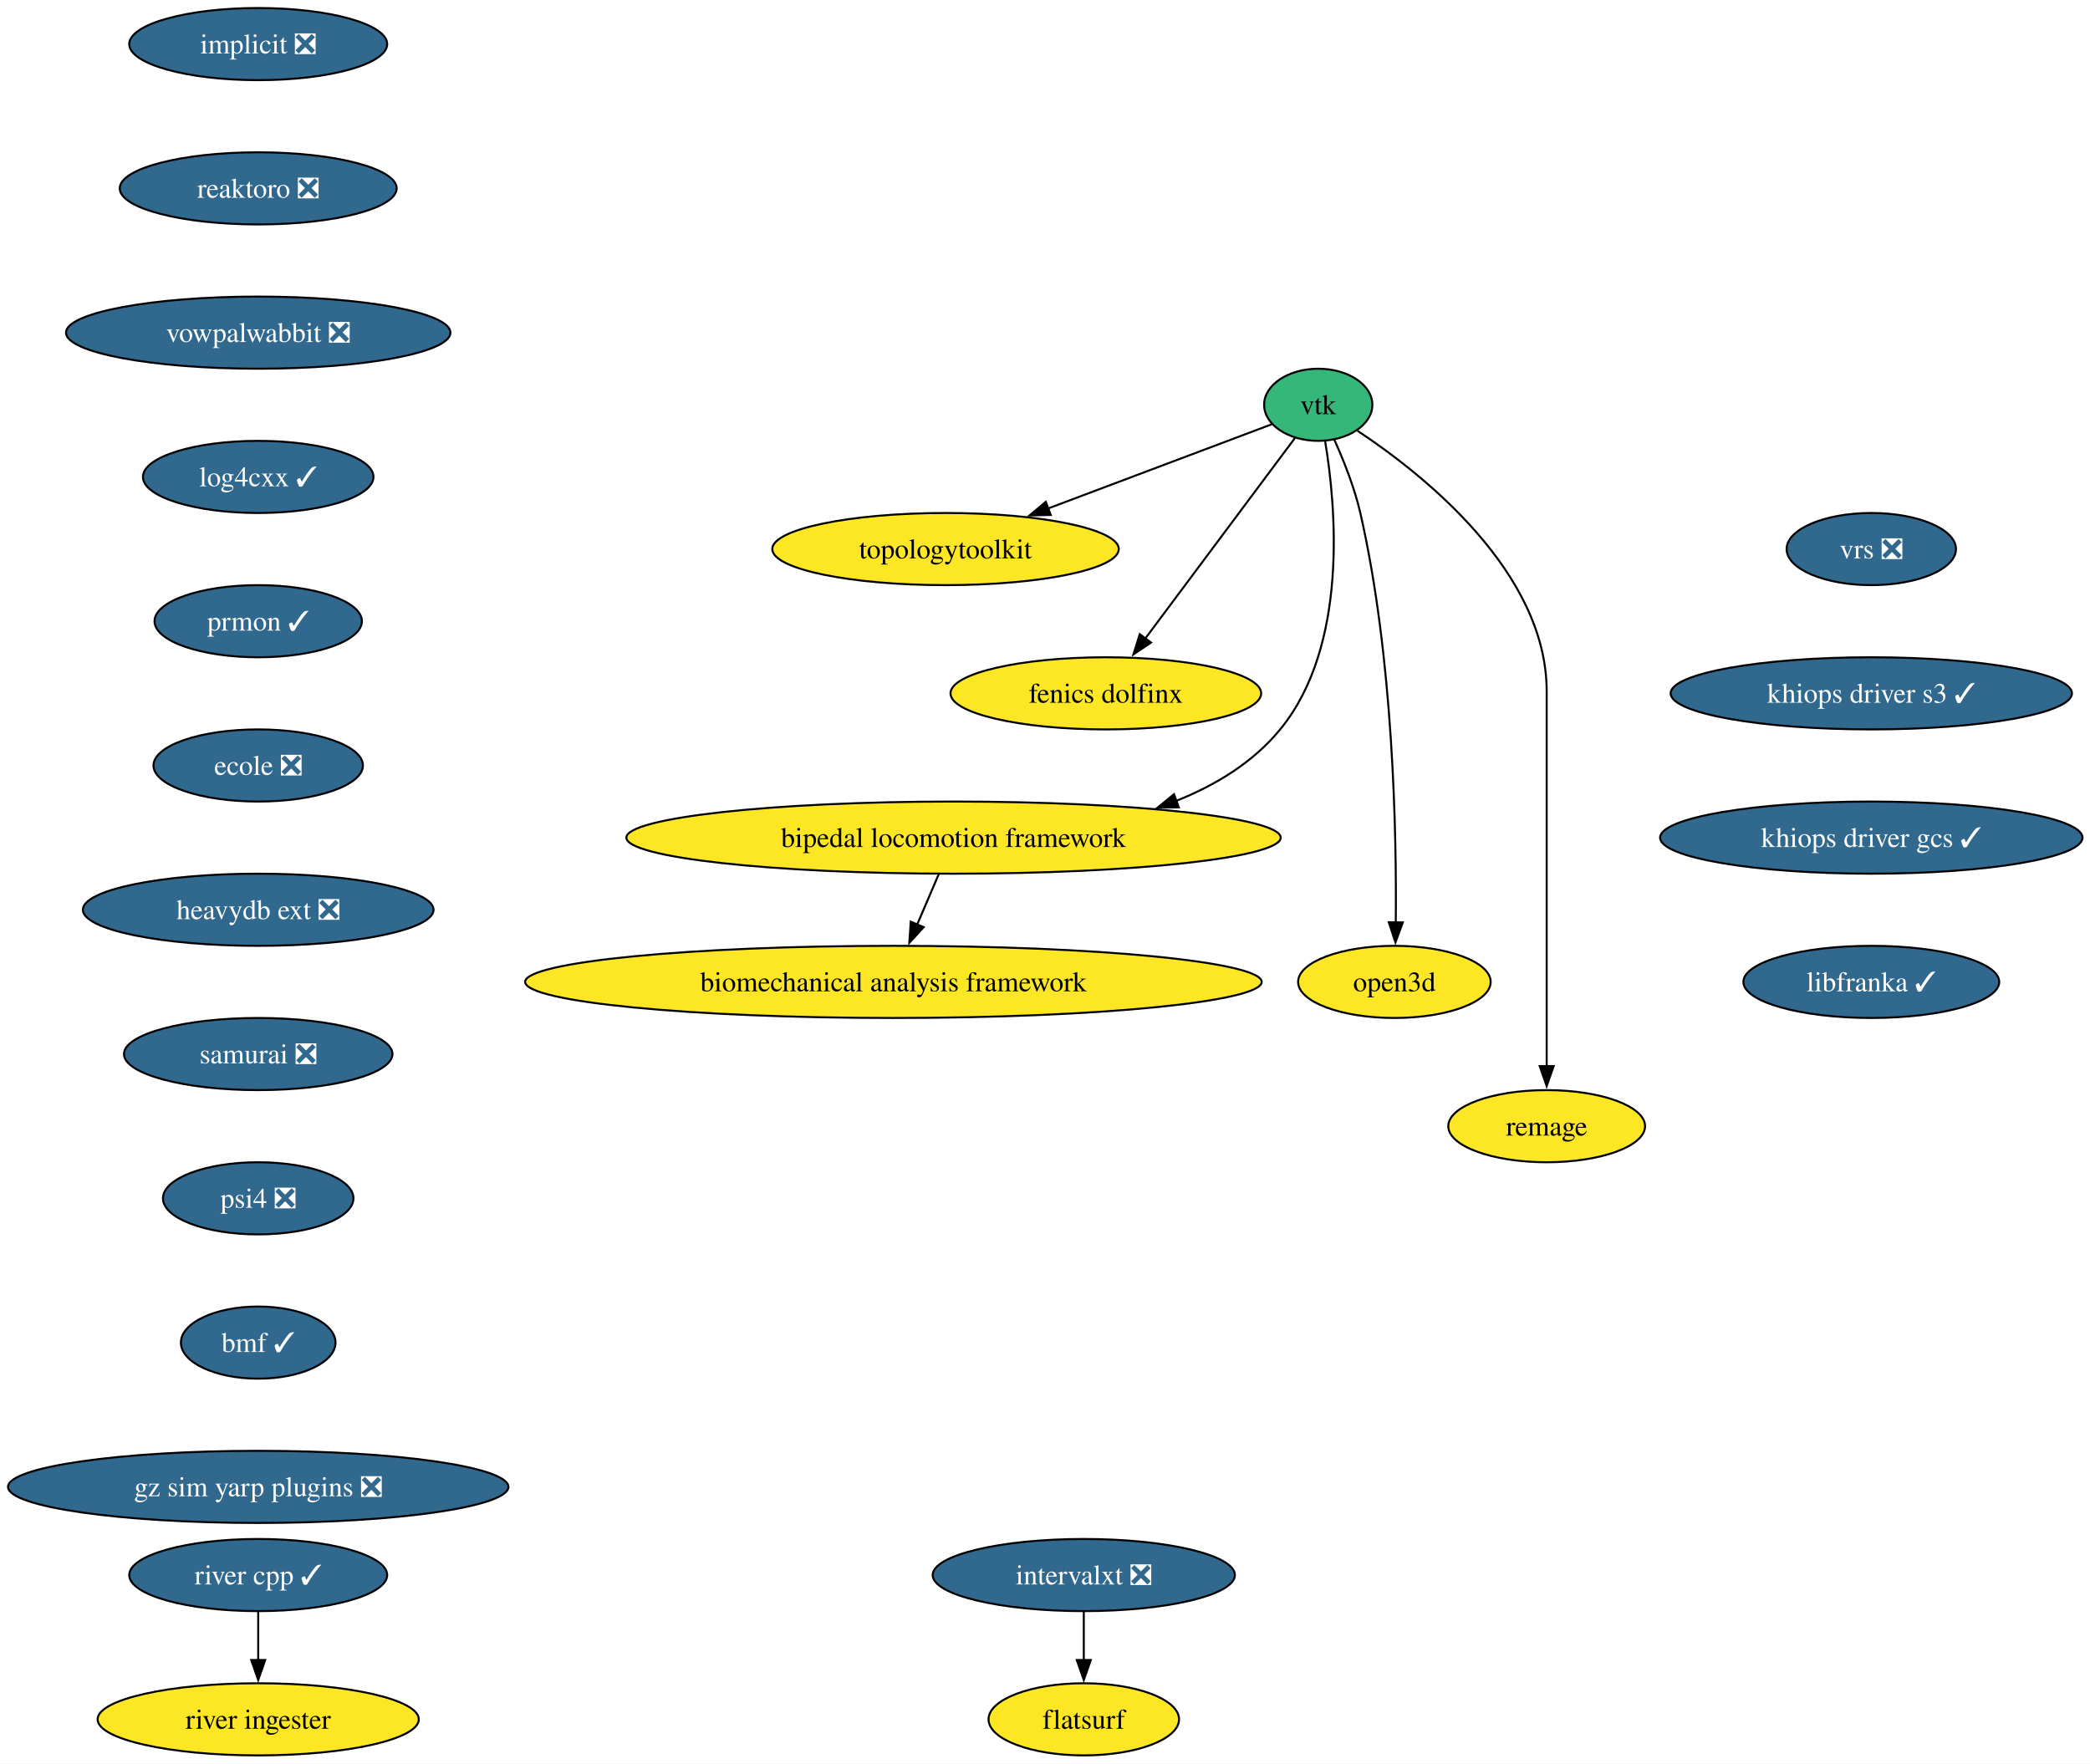
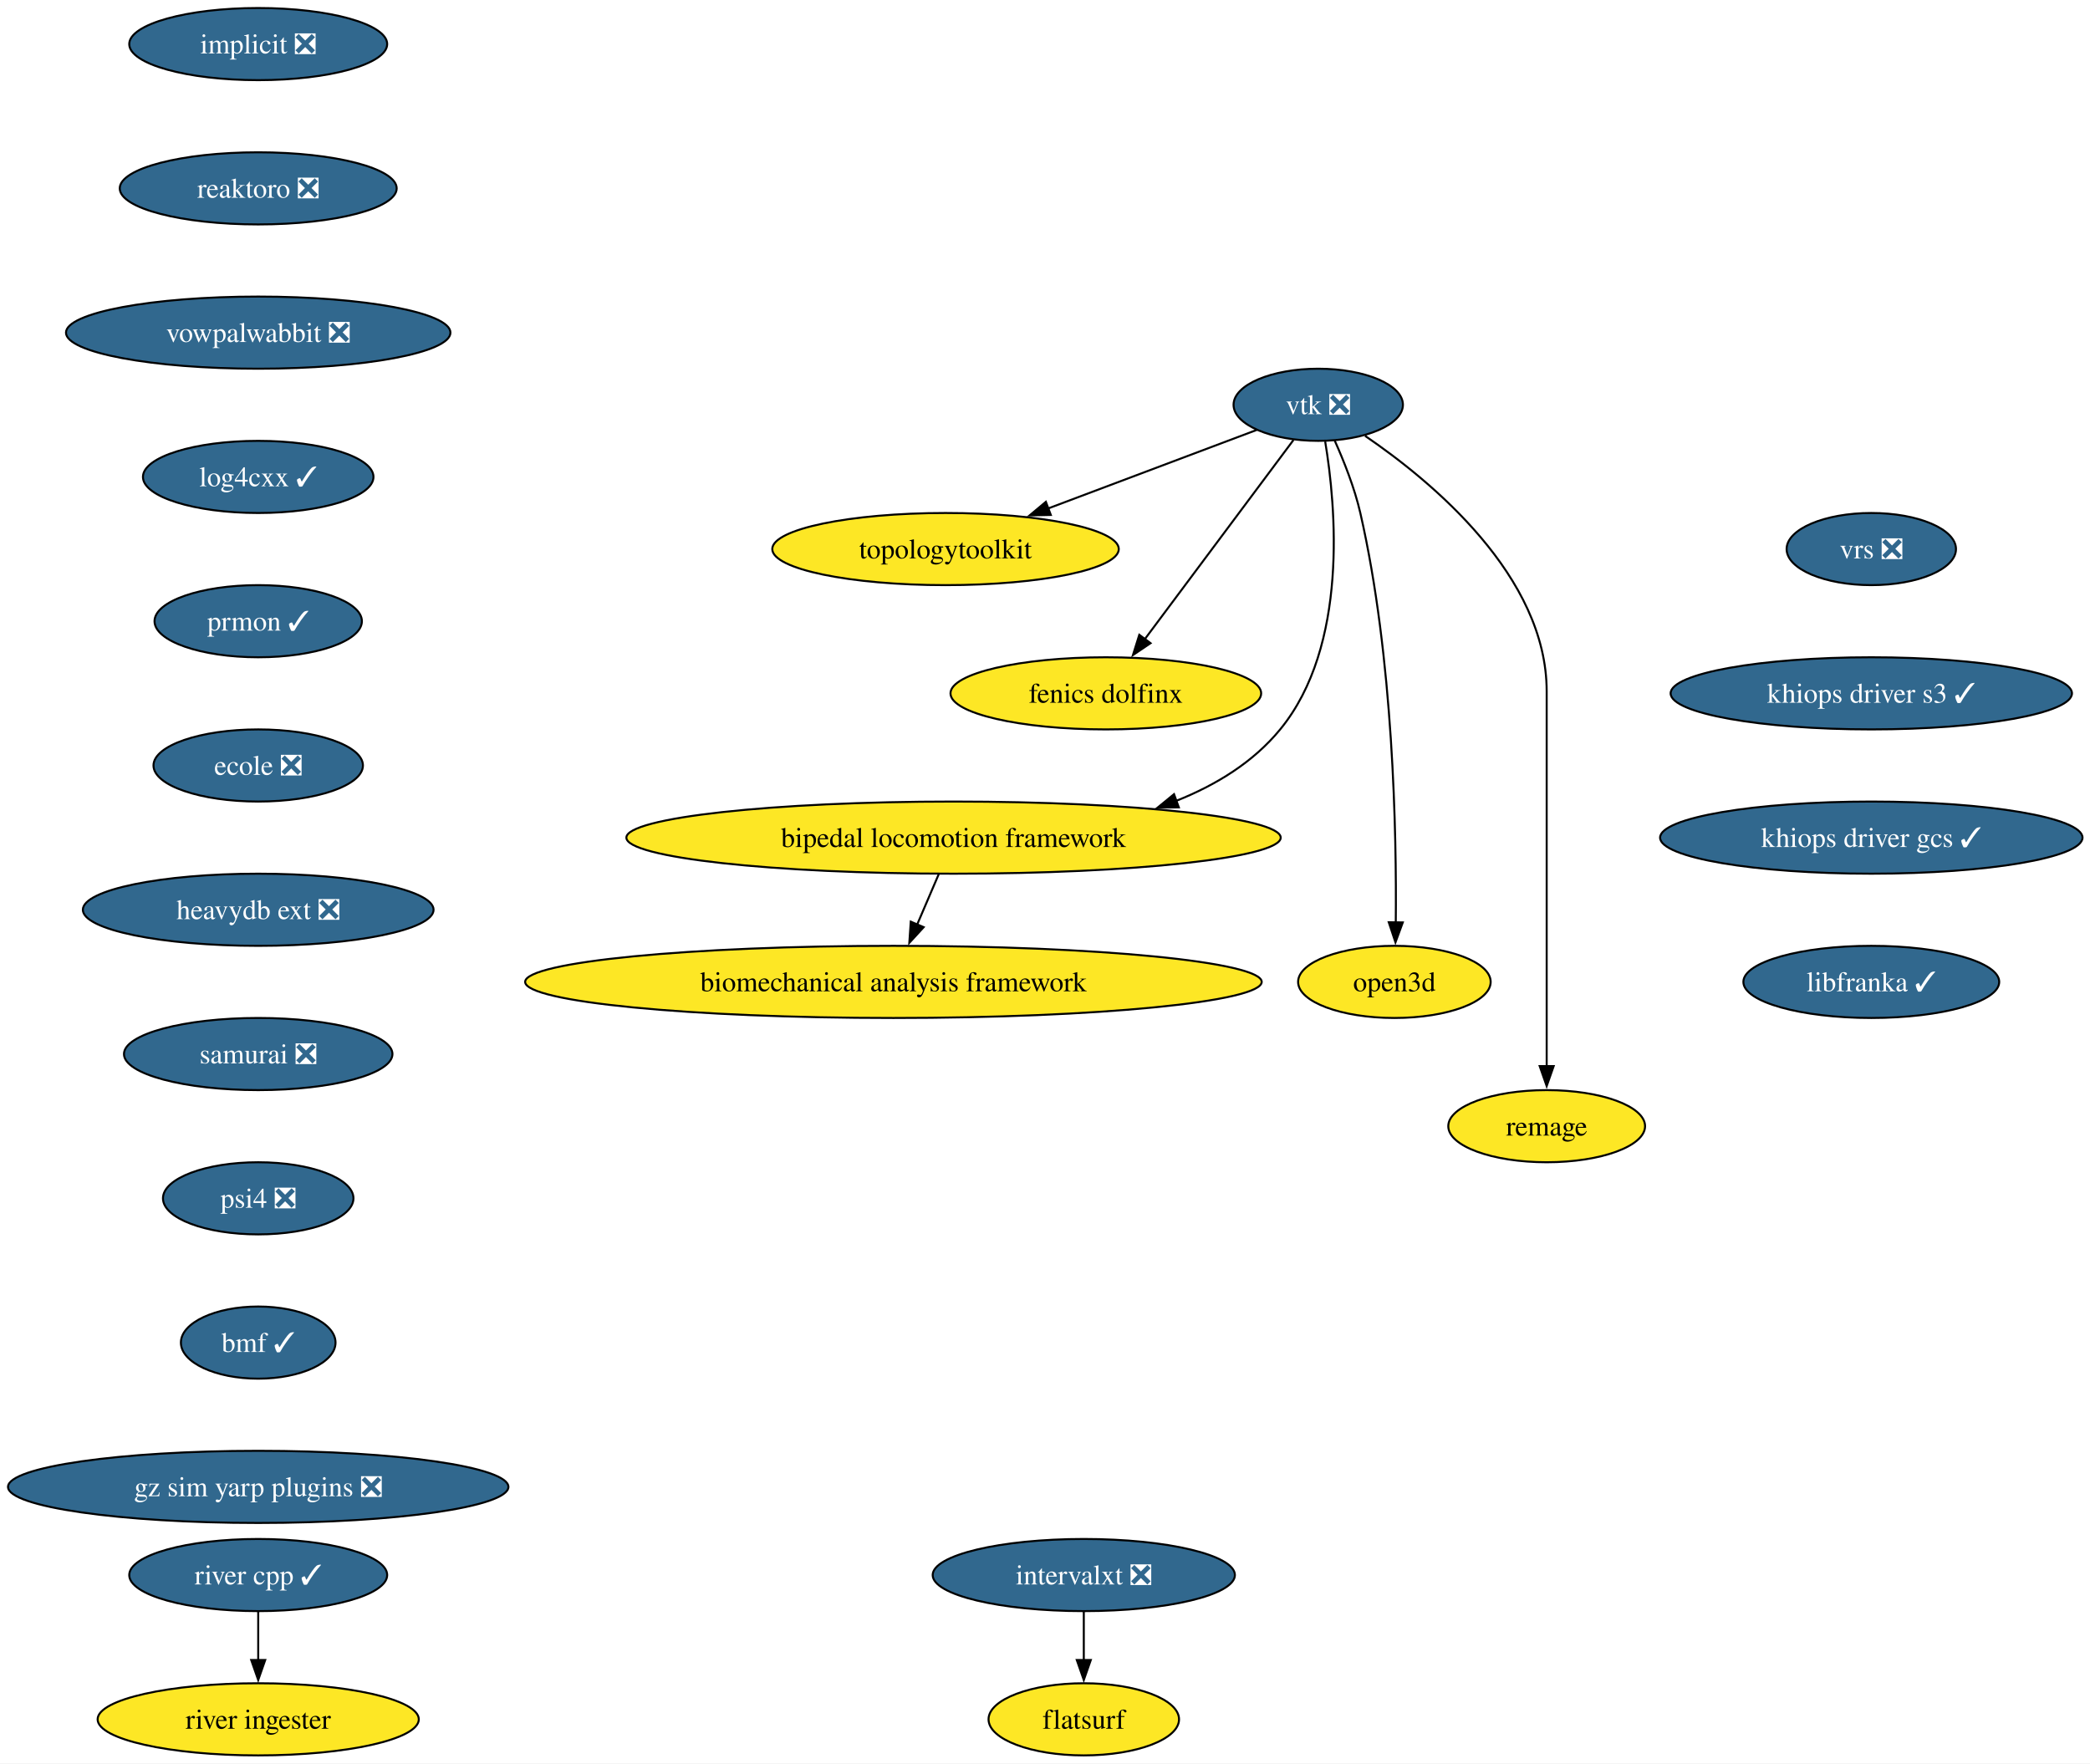
<svg xmlns="http://www.w3.org/2000/svg" xmlns:xlink="http://www.w3.org/1999/xlink" width="1043pt" height="880pt" viewBox="0.00 0.00 1043.00 880.00">
  <g id="graph0" class="graph" transform="scale(1 1) rotate(0) translate(4 876)">
    <polygon fill="white" stroke="none" points="-4,4 -4,-876 1039.26,-876 1039.26,4 -4,4" />
    <g id="node1" class="node">
      <g id="a_node1">
        <a xlink:href="https://github.com/conda-forge/implicit-feedstock/pull/111" xlink:title="implicit ❎">
          <ellipse fill="#31688e" stroke="black" cx="124.86" cy="-854" rx="64.36" ry="18" />
          <text xml:space="preserve" text-anchor="middle" x="124.86" y="-849.33" font-family="Times,serif" font-size="14.00" fill="white">implicit ❎</text>
        </a>
      </g>
    </g>
    <g id="node2" class="node">
      <g id="a_node2">
        <a xlink:href="https://github.com/conda-forge/reaktoro-feedstock/pull/122" xlink:title="reaktoro ❎">
          <ellipse fill="#31688e" stroke="black" cx="124.86" cy="-782" rx="69.1" ry="18" />
          <text xml:space="preserve" text-anchor="middle" x="124.86" y="-777.33" font-family="Times,serif" font-size="14.00" fill="white">reaktoro ❎</text>
        </a>
      </g>
    </g>
    <g id="node10" class="node">
      <g id="a_node10">
        <a xlink:href="https://github.com/conda-forge/vowpalwabbit-feedstock/pull/93" xlink:title="vowpalwabbit ❎">
          <ellipse fill="#31688e" stroke="black" cx="124.86" cy="-710" rx="95.93" ry="18" />
          <text xml:space="preserve" text-anchor="middle" x="124.86" y="-705.33" font-family="Times,serif" font-size="14.00" fill="white">vowpalwabbit ❎</text>
        </a>
      </g>
    </g>
    <g id="node3" class="node">
      <g id="a_node3">
-         <a xlink:href="https://github.com/conda-forge/vtk-feedstock" xlink:title="vtk">
-           <ellipse fill="#35b779" stroke="black" cx="653.86" cy="-674" rx="27.01" ry="18" />
-           <text xml:space="preserve" text-anchor="middle" x="653.86" y="-669.33" font-family="Times,serif" font-size="14.00">vtk</text>
+         <a xlink:href="https://github.com/conda-forge/vtk-feedstock/pull/418" xlink:title="vtk ❎">
+           <ellipse fill="#31688e" stroke="black" cx="653.86" cy="-674" rx="42.26" ry="18" />
+           <text xml:space="preserve" text-anchor="middle" x="653.86" y="-669.33" font-family="Times,serif" font-size="14.00" fill="white">vtk ❎</text>
        </a>
      </g>
    </g>
    <g id="node4" class="node">
      <g id="a_node4">
        <a xlink:href="https://github.com/conda-forge/topologytoolkit-feedstock" xlink:title="topologytoolkit">
          <ellipse fill="#fde725" stroke="black" cx="467.86" cy="-602" rx="86.46" ry="18" />
          <text xml:space="preserve" text-anchor="middle" x="467.86" y="-597.33" font-family="Times,serif" font-size="14.00">topologytoolkit</text>
        </a>
      </g>
    </g>
    <g id="edge2" class="edge">
-       <path fill="none" stroke="black" d="M630.68,-664.28C602.85,-653.8 555.36,-635.93 518.83,-622.18" />
-       <polygon fill="black" stroke="black" points="520.37,-619.02 509.78,-618.77 517.9,-625.57 520.37,-619.02" />
+       <path fill="none" stroke="black" d="M623.15,-661.44C594.85,-650.79 552.3,-634.78 518.89,-622.2" />
+       <polygon fill="black" stroke="black" points="520.4,-619.03 509.81,-618.79 517.94,-625.58 520.4,-619.03" />
    </g>
    <g id="node5" class="node">
      <g id="a_node5">
        <a xlink:href="https://github.com/conda-forge/fenics-dolfinx-feedstock" xlink:title="fenics dolfinx">
          <ellipse fill="#fde725" stroke="black" cx="547.86" cy="-530" rx="77.52" ry="18" />
          <text xml:space="preserve" text-anchor="middle" x="547.86" y="-525.33" font-family="Times,serif" font-size="14.00">fenics dolfinx</text>
        </a>
      </g>
    </g>
    <g id="edge3" class="edge">
-       <path fill="none" stroke="black" d="M642.32,-657.53C624.31,-633.4 589.31,-586.53 567.35,-557.1" />
-       <polygon fill="black" stroke="black" points="570.4,-555.34 561.62,-549.42 564.79,-559.53 570.4,-555.34" />
+       <path fill="none" stroke="black" d="M641.5,-656.43C623.24,-631.98 588.92,-586 567.29,-557.02" />
+       <polygon fill="black" stroke="black" points="570.17,-555.03 561.39,-549.11 564.56,-559.22 570.17,-555.03" />
    </g>
    <g id="node6" class="node">
      <g id="a_node6">
        <a xlink:href="https://github.com/conda-forge/bipedal-locomotion-framework-feedstock" xlink:title="bipedal locomotion framework">
          <ellipse fill="#fde725" stroke="black" cx="471.86" cy="-458" rx="163.27" ry="18" />
          <text xml:space="preserve" text-anchor="middle" x="471.86" y="-453.32" font-family="Times,serif" font-size="14.00">bipedal locomotion framework</text>
        </a>
      </g>
    </g>
    <g id="edge4" class="edge">
      <path fill="none" stroke="black" d="M657.32,-655.68C662.69,-623.45 669.13,-553.78 634.86,-512 621.43,-495.62 602.85,-484.25 583.04,-476.37" />
      <polygon fill="black" stroke="black" points="584.28,-473.1 573.69,-472.97 581.89,-479.68 584.28,-473.1" />
    </g>
    <g id="node7" class="node">
      <g id="a_node7">
        <a xlink:href="https://github.com/conda-forge/open3d-feedstock" xlink:title="open3d">
          <ellipse fill="#fde725" stroke="black" cx="691.86" cy="-386" rx="48.05" ry="18" />
          <text xml:space="preserve" text-anchor="middle" x="691.86" y="-381.32" font-family="Times,serif" font-size="14.00">open3d</text>
        </a>
      </g>
    </g>
    <g id="edge5" class="edge">
-       <path fill="none" stroke="black" d="M661.82,-656.71C666.46,-646.43 671.95,-632.74 674.86,-620 691.41,-547.72 692.99,-459.85 692.55,-415.52" />
+       <path fill="none" stroke="black" d="M662.03,-656.24C666.62,-646.01 671.99,-632.54 674.86,-620 691.41,-547.72 692.99,-459.85 692.55,-415.52" />
      <polygon fill="black" stroke="black" points="696.05,-415.68 692.4,-405.73 689.05,-415.78 696.05,-415.68" />
    </g>
    <g id="node8" class="node">
      <g id="a_node8">
        <a xlink:href="https://github.com/conda-forge/remage-feedstock" xlink:title="remage">
          <ellipse fill="#fde725" stroke="black" cx="767.86" cy="-314" rx="49.1" ry="18" />
          <text xml:space="preserve" text-anchor="middle" x="767.86" y="-309.32" font-family="Times,serif" font-size="14.00">remage</text>
        </a>
      </g>
    </g>
    <g id="edge6" class="edge">
-       <path fill="none" stroke="black" d="M673.46,-661.02C706.06,-639.42 767.86,-590.59 767.86,-531 767.86,-531 767.86,-531 767.86,-457 767.86,-417.74 767.86,-372.38 767.86,-343.69" />
+       <path fill="none" stroke="black" d="M677.21,-658.5C710.56,-635.77 767.86,-588.38 767.86,-531 767.86,-531 767.86,-531 767.86,-457 767.86,-417.74 767.86,-372.38 767.86,-343.69" />
      <polygon fill="black" stroke="black" points="771.36,-344 767.86,-334 764.36,-344 771.36,-344" />
    </g>
    <g id="node9" class="node">
      <g id="a_node9">
        <a xlink:href="https://github.com/conda-forge/biomechanical-analysis-framework-feedstock" xlink:title="biomechanical analysis framework">
          <ellipse fill="#fde725" stroke="black" cx="441.86" cy="-386" rx="183.79" ry="18" />
          <text xml:space="preserve" text-anchor="middle" x="441.86" y="-381.32" font-family="Times,serif" font-size="14.00">biomechanical analysis framework</text>
        </a>
      </g>
    </g>
    <g id="edge7" class="edge">
      <path fill="none" stroke="black" d="M464.45,-439.7C461.21,-432.15 457.34,-423.12 453.73,-414.68" />
      <polygon fill="black" stroke="black" points="456.95,-413.31 449.79,-405.5 450.51,-416.07 456.95,-413.31" />
    </g>
    <g id="node11" class="node">
      <g id="a_node11">
        <a xlink:href="https://github.com/conda-forge/log4cxx-feedstock/pull/33" xlink:title="log4cxx ✓">
          <ellipse fill="#31688e" stroke="black" cx="124.86" cy="-638" rx="57.52" ry="18" />
          <text xml:space="preserve" text-anchor="middle" x="124.86" y="-633.33" font-family="Times,serif" font-size="14.00" fill="white">log4cxx ✓</text>
        </a>
      </g>
    </g>
    <g id="node12" class="node">
      <g id="a_node12">
        <a xlink:href="https://github.com/conda-forge/prmon-feedstock/pull/32" xlink:title="prmon ✓">
          <ellipse fill="#31688e" stroke="black" cx="124.86" cy="-566" rx="51.74" ry="18" />
          <text xml:space="preserve" text-anchor="middle" x="124.86" y="-561.33" font-family="Times,serif" font-size="14.00" fill="white">prmon ✓</text>
        </a>
      </g>
    </g>
    <g id="node13" class="node">
      <g id="a_node13">
        <a xlink:href="https://github.com/conda-forge/ecole-feedstock/pull/48" xlink:title="ecole ❎">
          <ellipse fill="#31688e" stroke="black" cx="124.86" cy="-494" rx="52.26" ry="18" />
          <text xml:space="preserve" text-anchor="middle" x="124.86" y="-489.32" font-family="Times,serif" font-size="14.00" fill="white">ecole ❎</text>
        </a>
      </g>
    </g>
    <g id="node14" class="node">
      <g id="a_node14">
        <a xlink:href="https://github.com/conda-forge/heavydb-ext-feedstock/pull/93" xlink:title="heavydb ext ❎">
          <ellipse fill="#31688e" stroke="black" cx="124.86" cy="-422" rx="87.51" ry="18" />
          <text xml:space="preserve" text-anchor="middle" x="124.86" y="-417.32" font-family="Times,serif" font-size="14.00" fill="white">heavydb ext ❎</text>
        </a>
      </g>
    </g>
    <g id="node19" class="node">
      <g id="a_node19">
        <a xlink:href="https://github.com/conda-forge/samurai-feedstock/pull/42" xlink:title="samurai ❎">
          <ellipse fill="#31688e" stroke="black" cx="124.86" cy="-350" rx="66.99" ry="18" />
          <text xml:space="preserve" text-anchor="middle" x="124.86" y="-345.32" font-family="Times,serif" font-size="14.00" fill="white">samurai ❎</text>
        </a>
      </g>
    </g>
    <g id="node15" class="node">
      <g id="a_node15">
        <a xlink:href="https://github.com/conda-forge/intervalxt-feedstock/pull/28" xlink:title="intervalxt ❎">
          <ellipse fill="#31688e" stroke="black" cx="536.86" cy="-90" rx="75.41" ry="18" />
          <text xml:space="preserve" text-anchor="middle" x="536.86" y="-85.33" font-family="Times,serif" font-size="14.00" fill="white">intervalxt ❎</text>
        </a>
      </g>
    </g>
    <g id="node16" class="node">
      <g id="a_node16">
        <a xlink:href="https://github.com/conda-forge/flatsurf-feedstock" xlink:title="flatsurf">
          <ellipse fill="#fde725" stroke="black" cx="536.86" cy="-18" rx="47.53" ry="18" />
          <text xml:space="preserve" text-anchor="middle" x="536.86" y="-13.32" font-family="Times,serif" font-size="14.00">flatsurf</text>
        </a>
      </g>
    </g>
    <g id="edge13" class="edge">
      <path fill="none" stroke="black" d="M536.86,-71.7C536.86,-64.41 536.86,-55.73 536.86,-47.54" />
      <polygon fill="black" stroke="black" points="540.36,-47.62 536.86,-37.62 533.36,-47.62 540.36,-47.62" />
    </g>
    <g id="node17" class="node">
      <g id="a_node17">
        <a xlink:href="https://github.com/conda-forge/river-cpp-feedstock/pull/28" xlink:title="river cpp ✓">
          <ellipse fill="#31688e" stroke="black" cx="124.86" cy="-90" rx="64.36" ry="18" />
          <text xml:space="preserve" text-anchor="middle" x="124.86" y="-85.33" font-family="Times,serif" font-size="14.00" fill="white">river cpp ✓</text>
        </a>
      </g>
    </g>
    <g id="node18" class="node">
      <g id="a_node18">
        <a xlink:href="https://github.com/conda-forge/river-ingester-feedstock" xlink:title="river ingester">
          <ellipse fill="#fde725" stroke="black" cx="124.86" cy="-18" rx="80.14" ry="18" />
          <text xml:space="preserve" text-anchor="middle" x="124.86" y="-13.32" font-family="Times,serif" font-size="14.00">river ingester</text>
        </a>
      </g>
    </g>
    <g id="edge14" class="edge">
      <path fill="none" stroke="black" d="M124.86,-71.7C124.86,-64.41 124.86,-55.73 124.86,-47.54" />
      <polygon fill="black" stroke="black" points="128.36,-47.62 124.86,-37.62 121.36,-47.62 128.36,-47.62" />
    </g>
    <g id="node20" class="node">
      <g id="a_node20">
        <a xlink:href="https://github.com/conda-forge/psi4-feedstock/pull/45" xlink:title="psi4 ❎">
          <ellipse fill="#31688e" stroke="black" cx="124.86" cy="-278" rx="47.53" ry="18" />
          <text xml:space="preserve" text-anchor="middle" x="124.86" y="-273.32" font-family="Times,serif" font-size="14.00" fill="white">psi4 ❎</text>
        </a>
      </g>
    </g>
    <g id="node21" class="node">
      <g id="a_node21">
        <a xlink:href="https://github.com/conda-forge/bmf-feedstock/pull/42" xlink:title="bmf ✓">
          <ellipse fill="#31688e" stroke="black" cx="124.86" cy="-206" rx="38.58" ry="18" />
          <text xml:space="preserve" text-anchor="middle" x="124.86" y="-201.33" font-family="Times,serif" font-size="14.00" fill="white">bmf ✓</text>
        </a>
      </g>
    </g>
    <g id="node22" class="node">
      <g id="a_node22">
        <a xlink:href="https://github.com/conda-forge/gz-sim-yarp-plugins-feedstock/pull/42" xlink:title="gz sim yarp plugins ❎">
          <ellipse fill="#31688e" stroke="black" cx="124.86" cy="-134" rx="124.86" ry="18" />
          <text xml:space="preserve" text-anchor="middle" x="124.86" y="-129.32" font-family="Times,serif" font-size="14.00" fill="white">gz sim yarp plugins ❎</text>
        </a>
      </g>
    </g>
    <g id="node23" class="node">
      <g id="a_node23">
        <a xlink:href="https://github.com/conda-forge/vrs-feedstock/pull/15" xlink:title="vrs ❎">
          <ellipse fill="#31688e" stroke="black" cx="929.86" cy="-602" rx="42.26" ry="18" />
          <text xml:space="preserve" text-anchor="middle" x="929.86" y="-597.33" font-family="Times,serif" font-size="14.00" fill="white">vrs ❎</text>
        </a>
      </g>
    </g>
    <g id="node24" class="node">
      <g id="a_node24">
        <a xlink:href="https://github.com/conda-forge/khiops-driver-s3-feedstock/pull/2" xlink:title="khiops driver s3 ✓">
          <ellipse fill="#31688e" stroke="black" cx="929.86" cy="-530" rx="100.14" ry="18" />
          <text xml:space="preserve" text-anchor="middle" x="929.86" y="-525.33" font-family="Times,serif" font-size="14.00" fill="white">khiops driver s3 ✓</text>
        </a>
      </g>
    </g>
    <g id="node25" class="node">
      <g id="a_node25">
        <a xlink:href="https://github.com/conda-forge/khiops-driver-gcs-feedstock/pull/4" xlink:title="khiops driver gcs ✓">
          <ellipse fill="#31688e" stroke="black" cx="929.86" cy="-458" rx="105.4" ry="18" />
          <text xml:space="preserve" text-anchor="middle" x="929.86" y="-453.32" font-family="Times,serif" font-size="14.00" fill="white">khiops driver gcs ✓</text>
        </a>
      </g>
    </g>
    <g id="node26" class="node">
      <g id="a_node26">
        <a xlink:href="https://github.com/conda-forge/libfranka-feedstock/pull/2" xlink:title="libfranka ✓">
          <ellipse fill="#31688e" stroke="black" cx="929.86" cy="-386" rx="63.84" ry="18" />
          <text xml:space="preserve" text-anchor="middle" x="929.86" y="-381.32" font-family="Times,serif" font-size="14.00" fill="white">libfranka ✓</text>
        </a>
      </g>
    </g>
  </g>
</svg>
